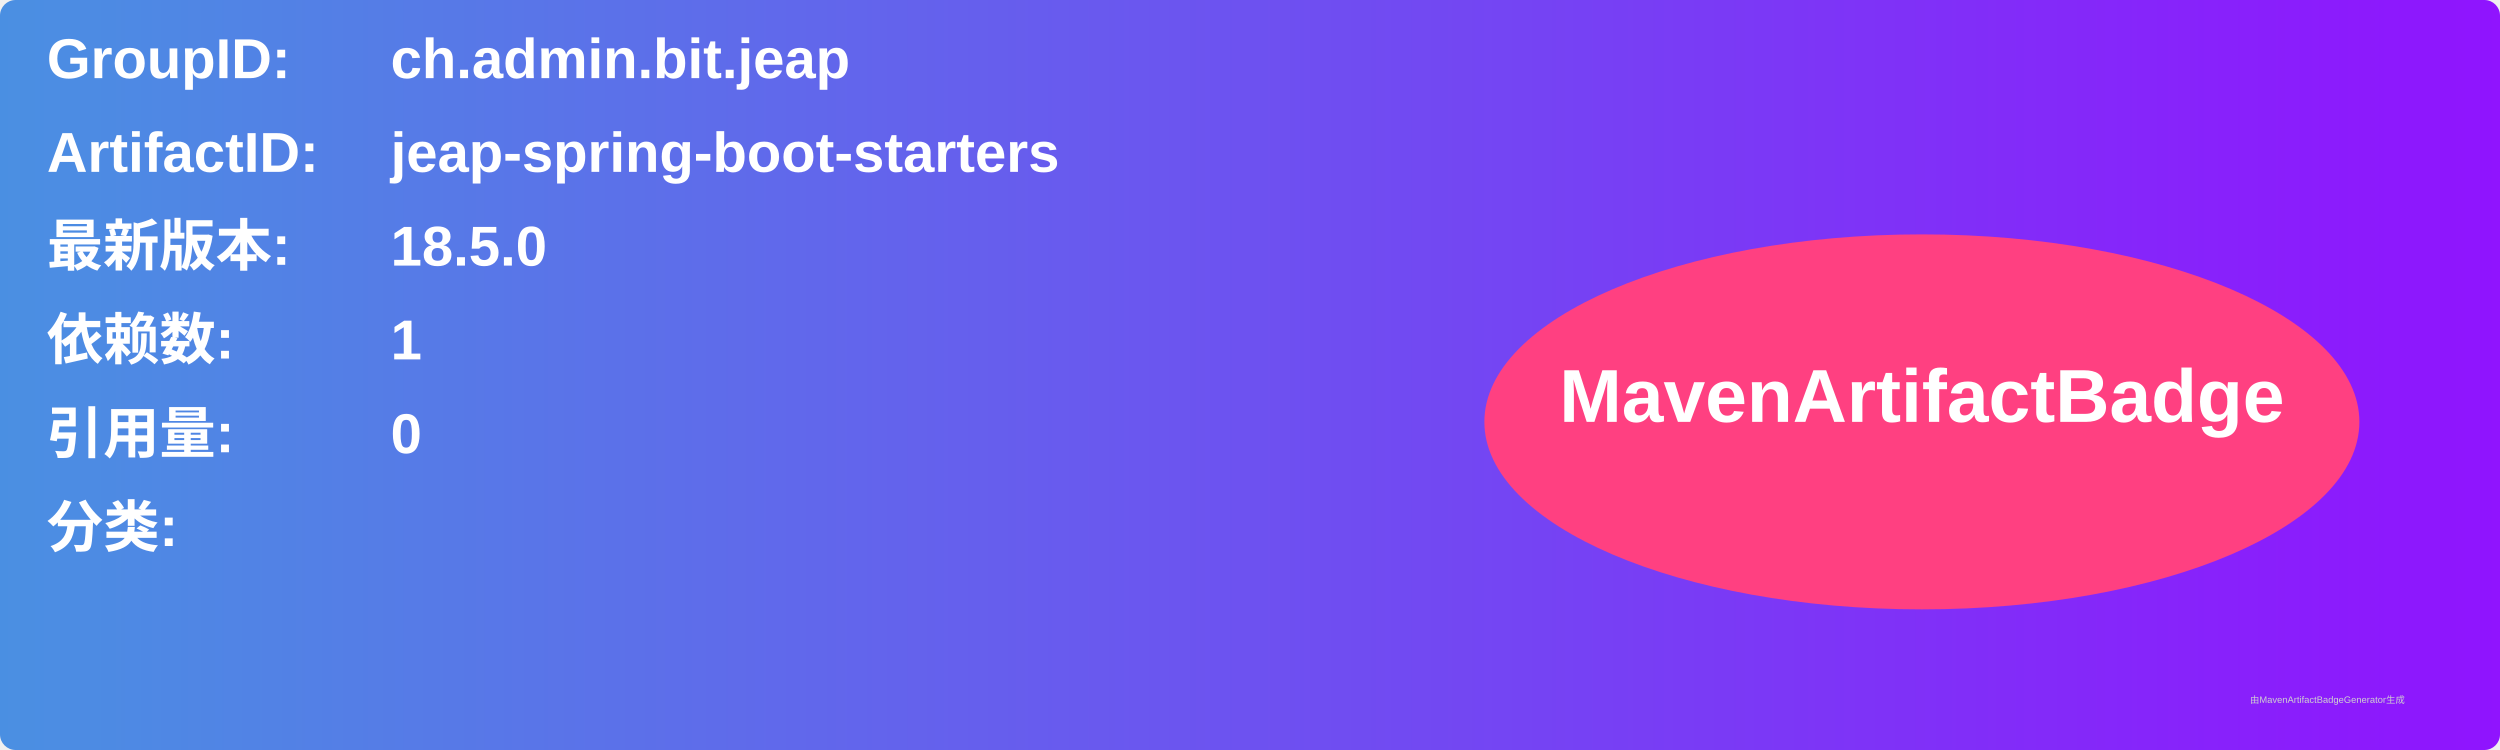
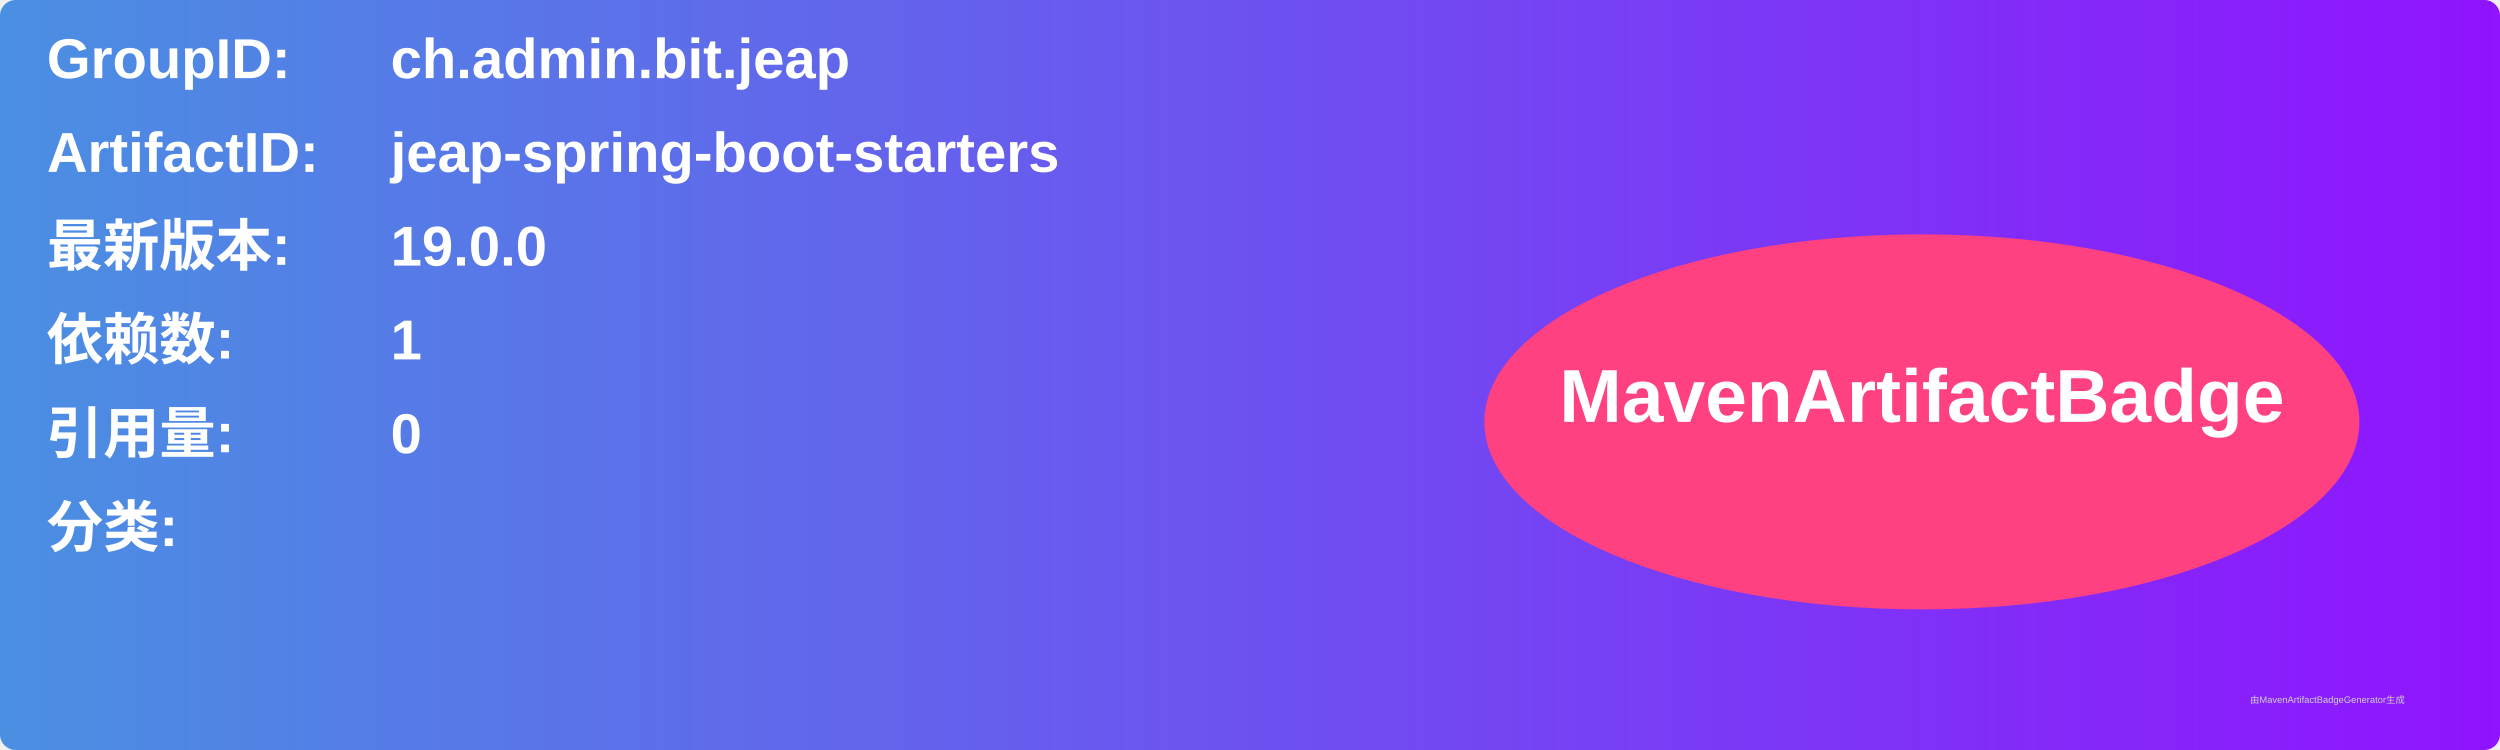
<svg xmlns="http://www.w3.org/2000/svg" width="800" height="240" viewBox="0 0 800 240">
  <linearGradient id="grad" x1="0%" y1="0%" x2="100%" y2="0%">
    <stop offset="0%" stop-color="#4a90e2" />
    <stop offset="100%" stop-color="#9013fe" />
  </linearGradient>
  <rect width="100%" height="100%" rx="5" ry="5" fill="url(#grad)" />
  <g transform="translate(15, 15)">
    <text x="0" y="10" font-family="Arial" font-size="18" fill="white" font-weight="bold" width="260">GroupID:</text>
    <text x="110" y="10" font-family="Arial" font-size="18" fill="white" font-weight="bold" width="460">ch.admin.bit.jeap</text>
    <text x="0" y="40" font-family="Arial" font-size="18" fill="white" font-weight="bold" width="260">ArtifactID:</text>
    <text x="110" y="40" font-family="Arial" font-size="18" fill="white" font-weight="bold" width="460">jeap-spring-boot-starters</text>
    <text x="0" y="70" font-family="Arial" font-size="18" fill="white" font-weight="bold">最新版本:</text>
    <text x="110" y="70" font-family="Arial" font-size="18" fill="white" font-weight="bold">
-       <tspan font-weight="bold">18.5.0</tspan>
+       <tspan font-weight="bold">19.0.0</tspan>
    </text>
    <text x="0" y="100" font-family="Arial" font-size="18" fill="white" font-weight="bold">依赖数: </text>
    <text x="110" y="100" font-family="Arial" font-size="18" fill="white">
      <tspan font-weight="bold">1</tspan>
    </text>
    <text x="0" y="130" font-family="Arial" font-size="18" fill="white" font-weight="bold">引用量: </text>
    <text x="110" y="130" font-family="Arial" font-size="18" fill="white">
      <tspan font-weight="bold">0</tspan>
    </text>
    <text x="0" y="160" font-family="Arial" font-size="18" fill="white" font-weight="bold">分类:</text>
    <text x="10" y="190" font-family="Arial" font-size="10" fill="white">
      <tspan font-weight="bold" />
    </text>
    <ellipse cx="600" cy="120" rx="140" ry="60" fill="#ff4081" />
    <text x="600" y="120" text-anchor="middle" font-family="Arial" font-size="24" fill="white" font-weight="bold">MavenArtifactBadge</text>
  </g>
  <text x="720" y="225" font-family="Arial" font-size="3" fill="#d0d0d0">由MavenArtifactBadgeGenerator生成</text>
</svg>
